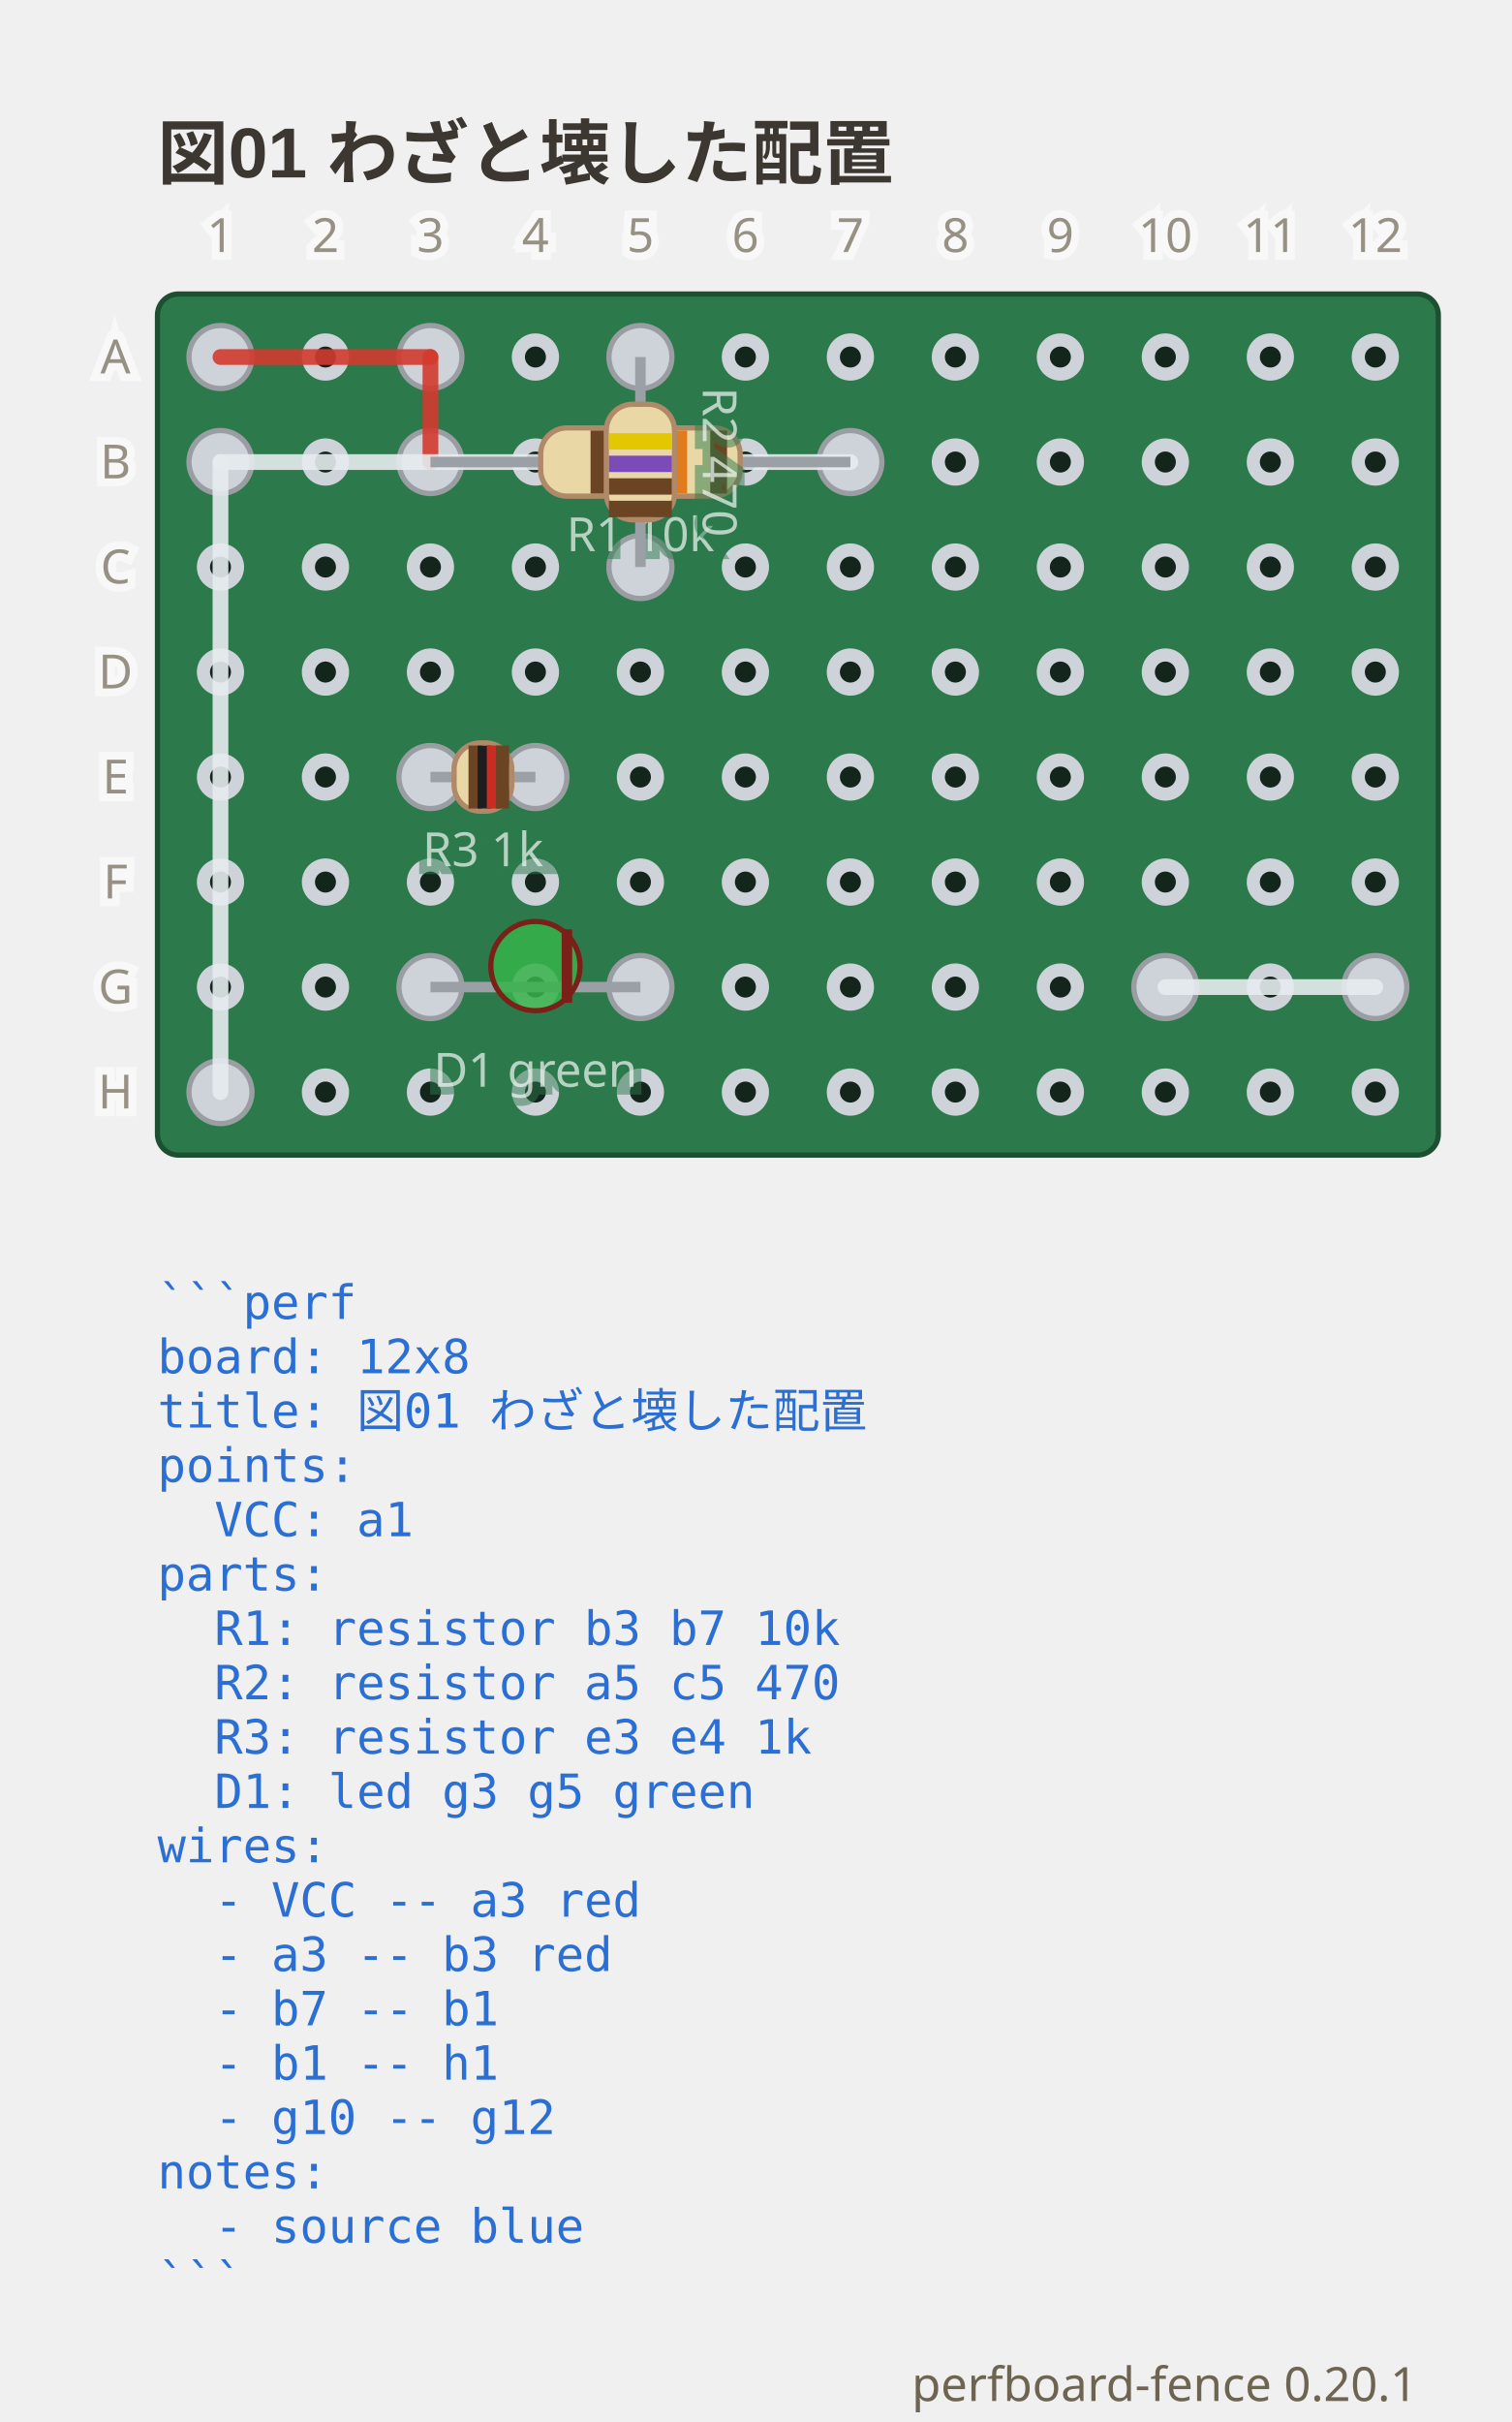
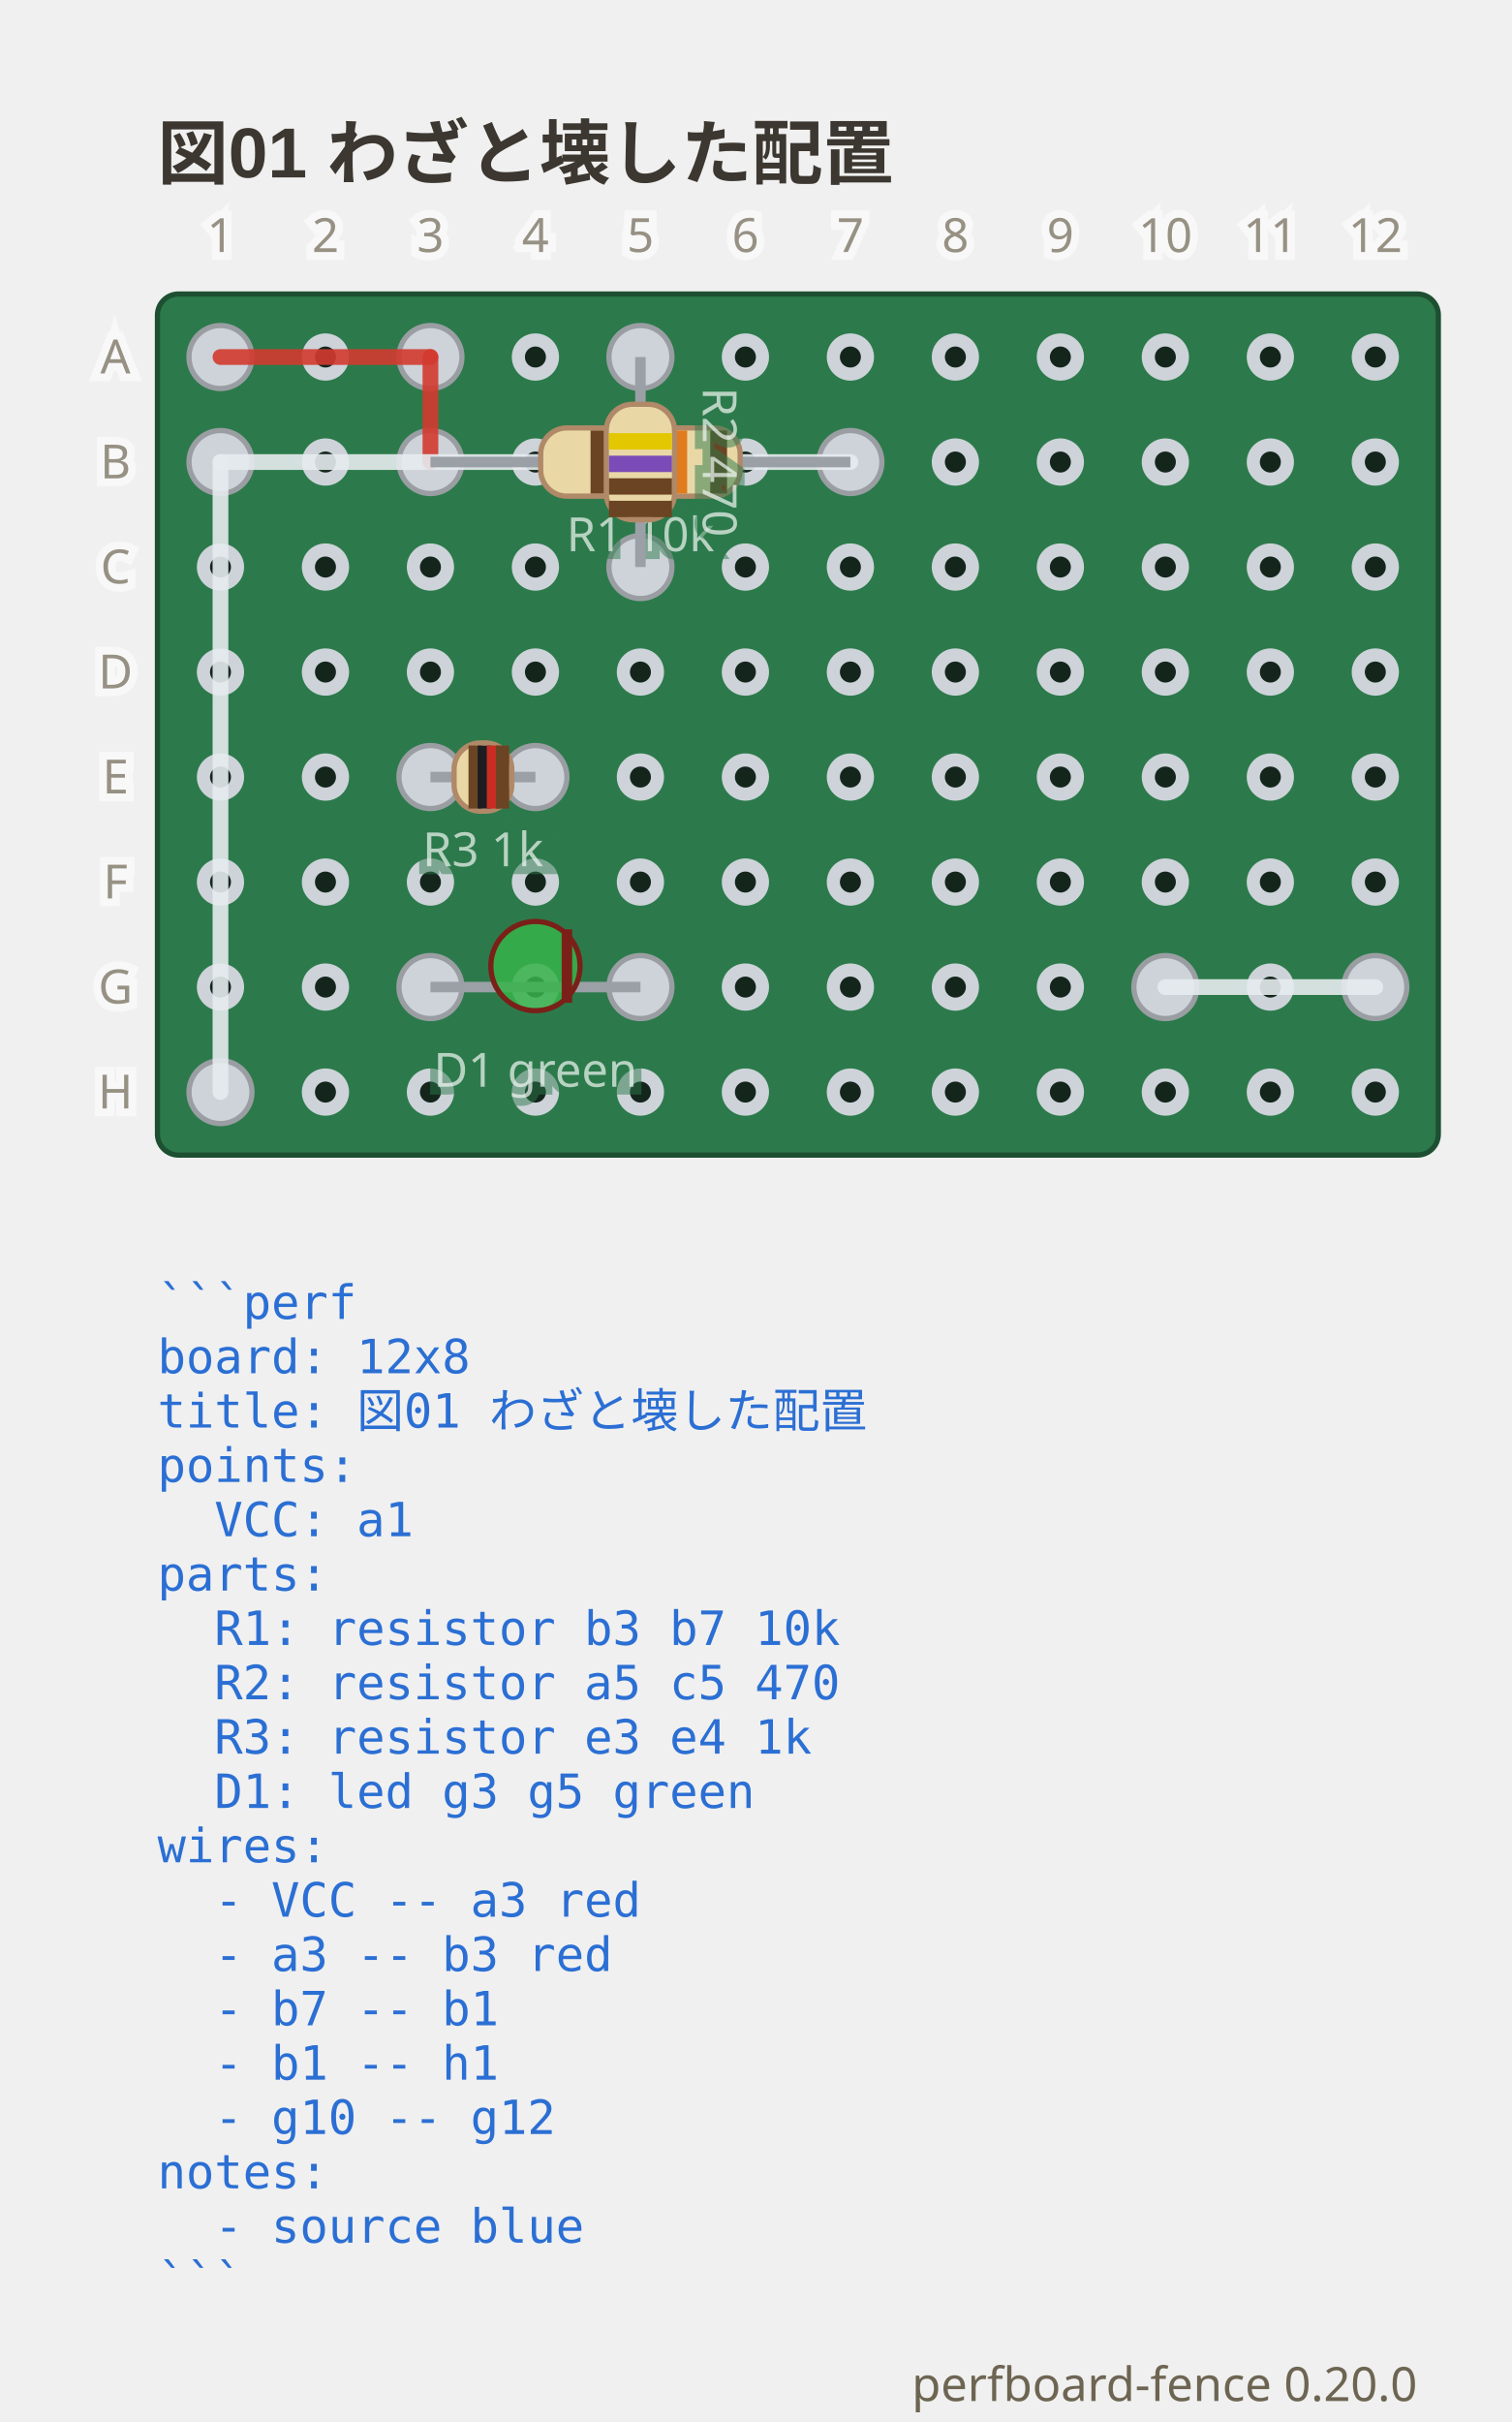
- <svg xmlns="http://www.w3.org/2000/svg" viewBox="0 0 288 461.3" width="288" height="461.3" data-perfboard-fence="0.20.1" role="img">
+ <svg xmlns="http://www.w3.org/2000/svg" viewBox="0 0 288 461.3" width="288" height="461.3" data-perfboard-fence="0.20.0" role="img">
  <text x="30" y="34" text-anchor="start" font-family="'Segoe UI', 'Helvetica Neue', Arial, 'Noto Sans', 'Hiragino Sans', 'Yu Gothic UI', 'Noto Sans CJK JP', sans-serif" fill="#3c3730" font-size="13.5" font-weight="600">図01 わざと壊した配置</text>
  <rect x="30" y="56" width="244" height="164" rx="4" fill="#2c7a4b" stroke="#1d4f31" stroke-width="1" />
  <circle cx="42" cy="68" r="3.25" fill="#14261c" stroke="#cdd3d9" stroke-width="2.5" />
  <circle cx="62" cy="68" r="3.25" fill="#14261c" stroke="#cdd3d9" stroke-width="2.5" />
  <circle cx="82" cy="68" r="3.25" fill="#14261c" stroke="#cdd3d9" stroke-width="2.5" />
  <circle cx="102" cy="68" r="3.25" fill="#14261c" stroke="#cdd3d9" stroke-width="2.5" />
  <circle cx="122" cy="68" r="3.25" fill="#14261c" stroke="#cdd3d9" stroke-width="2.5" />
  <circle cx="142" cy="68" r="3.25" fill="#14261c" stroke="#cdd3d9" stroke-width="2.5" />
  <circle cx="162" cy="68" r="3.25" fill="#14261c" stroke="#cdd3d9" stroke-width="2.5" />
  <circle cx="182" cy="68" r="3.25" fill="#14261c" stroke="#cdd3d9" stroke-width="2.5" />
  <circle cx="202" cy="68" r="3.25" fill="#14261c" stroke="#cdd3d9" stroke-width="2.5" />
  <circle cx="222" cy="68" r="3.25" fill="#14261c" stroke="#cdd3d9" stroke-width="2.5" />
  <circle cx="242" cy="68" r="3.25" fill="#14261c" stroke="#cdd3d9" stroke-width="2.5" />
  <circle cx="262" cy="68" r="3.25" fill="#14261c" stroke="#cdd3d9" stroke-width="2.5" />
  <circle cx="42" cy="88" r="3.25" fill="#14261c" stroke="#cdd3d9" stroke-width="2.5" />
  <circle cx="62" cy="88" r="3.25" fill="#14261c" stroke="#cdd3d9" stroke-width="2.5" />
  <circle cx="82" cy="88" r="3.25" fill="#14261c" stroke="#cdd3d9" stroke-width="2.5" />
  <circle cx="102" cy="88" r="3.25" fill="#14261c" stroke="#cdd3d9" stroke-width="2.5" />
  <circle cx="122" cy="88" r="3.25" fill="#14261c" stroke="#cdd3d9" stroke-width="2.5" />
  <circle cx="142" cy="88" r="3.25" fill="#14261c" stroke="#cdd3d9" stroke-width="2.5" />
  <circle cx="162" cy="88" r="3.25" fill="#14261c" stroke="#cdd3d9" stroke-width="2.5" />
  <circle cx="182" cy="88" r="3.25" fill="#14261c" stroke="#cdd3d9" stroke-width="2.5" />
  <circle cx="202" cy="88" r="3.25" fill="#14261c" stroke="#cdd3d9" stroke-width="2.5" />
  <circle cx="222" cy="88" r="3.25" fill="#14261c" stroke="#cdd3d9" stroke-width="2.5" />
  <circle cx="242" cy="88" r="3.25" fill="#14261c" stroke="#cdd3d9" stroke-width="2.5" />
  <circle cx="262" cy="88" r="3.25" fill="#14261c" stroke="#cdd3d9" stroke-width="2.5" />
  <circle cx="42" cy="108" r="3.25" fill="#14261c" stroke="#cdd3d9" stroke-width="2.5" />
  <circle cx="62" cy="108" r="3.25" fill="#14261c" stroke="#cdd3d9" stroke-width="2.5" />
  <circle cx="82" cy="108" r="3.25" fill="#14261c" stroke="#cdd3d9" stroke-width="2.5" />
  <circle cx="102" cy="108" r="3.25" fill="#14261c" stroke="#cdd3d9" stroke-width="2.5" />
  <circle cx="122" cy="108" r="3.25" fill="#14261c" stroke="#cdd3d9" stroke-width="2.5" />
  <circle cx="142" cy="108" r="3.25" fill="#14261c" stroke="#cdd3d9" stroke-width="2.5" />
  <circle cx="162" cy="108" r="3.25" fill="#14261c" stroke="#cdd3d9" stroke-width="2.5" />
  <circle cx="182" cy="108" r="3.25" fill="#14261c" stroke="#cdd3d9" stroke-width="2.5" />
  <circle cx="202" cy="108" r="3.25" fill="#14261c" stroke="#cdd3d9" stroke-width="2.5" />
  <circle cx="222" cy="108" r="3.25" fill="#14261c" stroke="#cdd3d9" stroke-width="2.5" />
  <circle cx="242" cy="108" r="3.25" fill="#14261c" stroke="#cdd3d9" stroke-width="2.5" />
  <circle cx="262" cy="108" r="3.25" fill="#14261c" stroke="#cdd3d9" stroke-width="2.5" />
  <circle cx="42" cy="128" r="3.25" fill="#14261c" stroke="#cdd3d9" stroke-width="2.5" />
  <circle cx="62" cy="128" r="3.25" fill="#14261c" stroke="#cdd3d9" stroke-width="2.5" />
  <circle cx="82" cy="128" r="3.25" fill="#14261c" stroke="#cdd3d9" stroke-width="2.5" />
  <circle cx="102" cy="128" r="3.25" fill="#14261c" stroke="#cdd3d9" stroke-width="2.5" />
  <circle cx="122" cy="128" r="3.25" fill="#14261c" stroke="#cdd3d9" stroke-width="2.5" />
  <circle cx="142" cy="128" r="3.25" fill="#14261c" stroke="#cdd3d9" stroke-width="2.5" />
  <circle cx="162" cy="128" r="3.25" fill="#14261c" stroke="#cdd3d9" stroke-width="2.5" />
  <circle cx="182" cy="128" r="3.25" fill="#14261c" stroke="#cdd3d9" stroke-width="2.5" />
  <circle cx="202" cy="128" r="3.25" fill="#14261c" stroke="#cdd3d9" stroke-width="2.5" />
  <circle cx="222" cy="128" r="3.25" fill="#14261c" stroke="#cdd3d9" stroke-width="2.5" />
  <circle cx="242" cy="128" r="3.25" fill="#14261c" stroke="#cdd3d9" stroke-width="2.5" />
  <circle cx="262" cy="128" r="3.25" fill="#14261c" stroke="#cdd3d9" stroke-width="2.5" />
  <circle cx="42" cy="148" r="3.25" fill="#14261c" stroke="#cdd3d9" stroke-width="2.5" />
  <circle cx="62" cy="148" r="3.25" fill="#14261c" stroke="#cdd3d9" stroke-width="2.5" />
  <circle cx="82" cy="148" r="3.25" fill="#14261c" stroke="#cdd3d9" stroke-width="2.5" />
  <circle cx="102" cy="148" r="3.25" fill="#14261c" stroke="#cdd3d9" stroke-width="2.5" />
  <circle cx="122" cy="148" r="3.25" fill="#14261c" stroke="#cdd3d9" stroke-width="2.5" />
  <circle cx="142" cy="148" r="3.25" fill="#14261c" stroke="#cdd3d9" stroke-width="2.5" />
  <circle cx="162" cy="148" r="3.25" fill="#14261c" stroke="#cdd3d9" stroke-width="2.5" />
  <circle cx="182" cy="148" r="3.25" fill="#14261c" stroke="#cdd3d9" stroke-width="2.5" />
  <circle cx="202" cy="148" r="3.25" fill="#14261c" stroke="#cdd3d9" stroke-width="2.5" />
  <circle cx="222" cy="148" r="3.25" fill="#14261c" stroke="#cdd3d9" stroke-width="2.5" />
  <circle cx="242" cy="148" r="3.25" fill="#14261c" stroke="#cdd3d9" stroke-width="2.5" />
  <circle cx="262" cy="148" r="3.25" fill="#14261c" stroke="#cdd3d9" stroke-width="2.5" />
  <circle cx="42" cy="168" r="3.25" fill="#14261c" stroke="#cdd3d9" stroke-width="2.5" />
  <circle cx="62" cy="168" r="3.25" fill="#14261c" stroke="#cdd3d9" stroke-width="2.5" />
  <circle cx="82" cy="168" r="3.25" fill="#14261c" stroke="#cdd3d9" stroke-width="2.5" />
  <circle cx="102" cy="168" r="3.25" fill="#14261c" stroke="#cdd3d9" stroke-width="2.5" />
  <circle cx="122" cy="168" r="3.25" fill="#14261c" stroke="#cdd3d9" stroke-width="2.5" />
  <circle cx="142" cy="168" r="3.25" fill="#14261c" stroke="#cdd3d9" stroke-width="2.5" />
  <circle cx="162" cy="168" r="3.25" fill="#14261c" stroke="#cdd3d9" stroke-width="2.5" />
  <circle cx="182" cy="168" r="3.25" fill="#14261c" stroke="#cdd3d9" stroke-width="2.5" />
  <circle cx="202" cy="168" r="3.25" fill="#14261c" stroke="#cdd3d9" stroke-width="2.5" />
  <circle cx="222" cy="168" r="3.25" fill="#14261c" stroke="#cdd3d9" stroke-width="2.5" />
  <circle cx="242" cy="168" r="3.25" fill="#14261c" stroke="#cdd3d9" stroke-width="2.5" />
  <circle cx="262" cy="168" r="3.25" fill="#14261c" stroke="#cdd3d9" stroke-width="2.5" />
  <circle cx="42" cy="188" r="3.25" fill="#14261c" stroke="#cdd3d9" stroke-width="2.5" />
  <circle cx="62" cy="188" r="3.25" fill="#14261c" stroke="#cdd3d9" stroke-width="2.5" />
  <circle cx="82" cy="188" r="3.25" fill="#14261c" stroke="#cdd3d9" stroke-width="2.5" />
  <circle cx="102" cy="188" r="3.25" fill="#14261c" stroke="#cdd3d9" stroke-width="2.5" />
  <circle cx="122" cy="188" r="3.25" fill="#14261c" stroke="#cdd3d9" stroke-width="2.5" />
  <circle cx="142" cy="188" r="3.25" fill="#14261c" stroke="#cdd3d9" stroke-width="2.5" />
  <circle cx="162" cy="188" r="3.25" fill="#14261c" stroke="#cdd3d9" stroke-width="2.5" />
  <circle cx="182" cy="188" r="3.25" fill="#14261c" stroke="#cdd3d9" stroke-width="2.5" />
  <circle cx="202" cy="188" r="3.25" fill="#14261c" stroke="#cdd3d9" stroke-width="2.5" />
  <circle cx="222" cy="188" r="3.25" fill="#14261c" stroke="#cdd3d9" stroke-width="2.5" />
  <circle cx="242" cy="188" r="3.25" fill="#14261c" stroke="#cdd3d9" stroke-width="2.5" />
  <circle cx="262" cy="188" r="3.25" fill="#14261c" stroke="#cdd3d9" stroke-width="2.5" />
  <circle cx="42" cy="208" r="3.25" fill="#14261c" stroke="#cdd3d9" stroke-width="2.5" />
  <circle cx="62" cy="208" r="3.25" fill="#14261c" stroke="#cdd3d9" stroke-width="2.5" />
  <circle cx="82" cy="208" r="3.25" fill="#14261c" stroke="#cdd3d9" stroke-width="2.5" />
  <circle cx="102" cy="208" r="3.25" fill="#14261c" stroke="#cdd3d9" stroke-width="2.5" />
  <circle cx="122" cy="208" r="3.25" fill="#14261c" stroke="#cdd3d9" stroke-width="2.5" />
  <circle cx="142" cy="208" r="3.25" fill="#14261c" stroke="#cdd3d9" stroke-width="2.5" />
  <circle cx="162" cy="208" r="3.25" fill="#14261c" stroke="#cdd3d9" stroke-width="2.5" />
  <circle cx="182" cy="208" r="3.25" fill="#14261c" stroke="#cdd3d9" stroke-width="2.5" />
  <circle cx="202" cy="208" r="3.25" fill="#14261c" stroke="#cdd3d9" stroke-width="2.5" />
  <circle cx="222" cy="208" r="3.25" fill="#14261c" stroke="#cdd3d9" stroke-width="2.5" />
  <circle cx="242" cy="208" r="3.25" fill="#14261c" stroke="#cdd3d9" stroke-width="2.5" />
  <circle cx="262" cy="208" r="3.25" fill="#14261c" stroke="#cdd3d9" stroke-width="2.5" />
  <circle cx="82" cy="88" r="6" fill="#cdd3d9" stroke="#9a9ea3" stroke-width="1" />
  <circle cx="162" cy="88" r="6" fill="#cdd3d9" stroke="#9a9ea3" stroke-width="1" />
  <circle cx="122" cy="68" r="6" fill="#cdd3d9" stroke="#9a9ea3" stroke-width="1" />
  <circle cx="122" cy="108" r="6" fill="#cdd3d9" stroke="#9a9ea3" stroke-width="1" />
  <circle cx="82" cy="148" r="6" fill="#cdd3d9" stroke="#9a9ea3" stroke-width="1" />
  <circle cx="102" cy="148" r="6" fill="#cdd3d9" stroke="#9a9ea3" stroke-width="1" />
  <circle cx="82" cy="188" r="6" fill="#cdd3d9" stroke="#9a9ea3" stroke-width="1" />
  <circle cx="122" cy="188" r="6" fill="#cdd3d9" stroke="#9a9ea3" stroke-width="1" />
  <circle cx="42" cy="68" r="6" fill="#cdd3d9" stroke="#9a9ea3" stroke-width="1" />
  <circle cx="82" cy="68" r="6" fill="#cdd3d9" stroke="#9a9ea3" stroke-width="1" />
  <circle cx="42" cy="88" r="6" fill="#cdd3d9" stroke="#9a9ea3" stroke-width="1" />
  <circle cx="42" cy="208" r="6" fill="#cdd3d9" stroke="#9a9ea3" stroke-width="1" />
  <circle cx="222" cy="188" r="6" fill="#cdd3d9" stroke="#9a9ea3" stroke-width="1" />
  <circle cx="262" cy="188" r="6" fill="#cdd3d9" stroke="#9a9ea3" stroke-width="1" />
  <line x1="42" y1="68" x2="82" y2="68" stroke="#d33a2f" stroke-width="3" stroke-linecap="round" stroke-opacity="0.9" />
  <line x1="82" y1="68" x2="82" y2="88" stroke="#d33a2f" stroke-width="3" stroke-linecap="round" stroke-opacity="0.9" />
  <line x1="162" y1="88" x2="42" y2="88" stroke="#e6ebef" stroke-width="3" stroke-linecap="round" stroke-opacity="0.9" />
  <line x1="42" y1="88" x2="42" y2="208" stroke="#e6ebef" stroke-width="3" stroke-linecap="round" stroke-opacity="0.9" />
  <line x1="222" y1="188" x2="262" y2="188" stroke="#e6ebef" stroke-width="3" stroke-linecap="round" stroke-opacity="0.9" />
  <line x1="82" y1="88" x2="162" y2="88" stroke="#9aa0a6" stroke-width="2" />
  <g transform="translate(122 88) rotate(0)">
    <rect x="-19" y="-6.5" width="38" height="13" rx="5" fill="#e9d8a6" stroke="#b08968" />
    <rect x="-9.5" y="-6" width="3.2" height="12" fill="#6b4423" />
    <rect x="-1.9" y="-6" width="3.2" height="12" fill="#1b1d21" />
    <rect x="5.7" y="-6" width="3.2" height="12" fill="#e07b1e" />
    <rect x="13.3" y="-6" width="3.2" height="12" fill="#6b4423" />
  </g>
  <text x="122" y="104.98" text-anchor="middle" font-family="ui-sans-serif, system-ui, sans-serif" stroke="#2c7a4b" stroke-width="3" fill="#2c7a4b" font-size="9" opacity="0.5" aria-hidden="true">R1 10k</text>
  <text x="122" y="104.98" text-anchor="middle" font-family="ui-sans-serif, system-ui, sans-serif" fill="#f4f8f5" font-size="9" opacity="0.7">R1 10k</text>
  <line x1="122" y1="68" x2="122" y2="108" stroke="#9aa0a6" stroke-width="2" />
  <g transform="translate(122 88) rotate(90)">
    <rect x="-11" y="-6.5" width="22" height="13" rx="5" fill="#e9d8a6" stroke="#b08968" />
    <rect x="-5.5" y="-6" width="3.12" height="12" fill="#e3c700" />
    <rect x="-1.21" y="-6" width="3.12" height="12" fill="#7b4bb7" />
    <rect x="3.09" y="-6" width="3.12" height="12" fill="#6b4423" />
    <rect x="7.38" y="-6" width="3.12" height="12" fill="#6b4423" />
  </g>
  <g transform="translate(137 88) rotate(90)">
    <text x="0" y="0" text-anchor="middle" font-family="ui-sans-serif, system-ui, sans-serif" stroke="#2c7a4b" stroke-width="3" fill="#2c7a4b" font-size="9" dominant-baseline="middle" opacity="0.5" aria-hidden="true">R2 470</text>
    <text x="0" y="0" text-anchor="middle" font-family="ui-sans-serif, system-ui, sans-serif" fill="#f4f8f5" font-size="9" dominant-baseline="middle" opacity="0.7">R2 470</text>
  </g>
  <line x1="82" y1="148" x2="102" y2="148" stroke="#9aa0a6" stroke-width="2" />
  <g transform="translate(92 148) rotate(0)">
    <rect x="-5.5" y="-6.5" width="11" height="13" rx="5" fill="#e9d8a6" stroke="#b08968" />
    <rect x="-2.75" y="-6" width="2.53" height="12" fill="#6b4423" />
    <rect x="-1.01" y="-6" width="2.53" height="12" fill="#1b1d21" />
    <rect x="0.73" y="-6" width="2.53" height="12" fill="#c92c22" />
    <rect x="2.47" y="-6" width="2.53" height="12" fill="#6b4423" />
  </g>
  <text x="92" y="164.98" text-anchor="middle" font-family="ui-sans-serif, system-ui, sans-serif" stroke="#2c7a4b" stroke-width="3" fill="#2c7a4b" font-size="9" opacity="0.5" aria-hidden="true">R3 1k</text>
  <text x="92" y="164.98" text-anchor="middle" font-family="ui-sans-serif, system-ui, sans-serif" fill="#f4f8f5" font-size="9" opacity="0.7">R3 1k</text>
  <line x1="82" y1="188" x2="122" y2="188" stroke="#9aa0a6" stroke-width="2" />
  <g transform="translate(102 188) rotate(0)">
    <circle cx="0" cy="-4" r="8.5" fill="#37b34a" fill-opacity="0.85" stroke="#7a2018" />
    <line x1="6" y1="-11" x2="6" y2="3" stroke="#7a2018" stroke-width="2" />
  </g>
  <text x="102" y="206.98" text-anchor="middle" font-family="ui-sans-serif, system-ui, sans-serif" stroke="#2c7a4b" stroke-width="3" fill="#2c7a4b" font-size="9" opacity="0.5" aria-hidden="true">D1 green</text>
  <text x="102" y="206.98" text-anchor="middle" font-family="ui-sans-serif, system-ui, sans-serif" fill="#f4f8f5" font-size="9" opacity="0.7">D1 green</text>
  <text x="22" y="68" text-anchor="middle" font-family="ui-sans-serif, system-ui, sans-serif" stroke="#ffffff" stroke-width="3" fill="#ffffff" font-size="9" dominant-baseline="middle" opacity="0.5" aria-hidden="true">A</text>
  <text x="22" y="68" text-anchor="middle" font-family="ui-sans-serif, system-ui, sans-serif" fill="#6d6552" font-size="9" dominant-baseline="middle" opacity="0.7">A</text>
  <text x="22" y="88" text-anchor="middle" font-family="ui-sans-serif, system-ui, sans-serif" stroke="#ffffff" stroke-width="3" fill="#ffffff" font-size="9" dominant-baseline="middle" opacity="0.5" aria-hidden="true">B</text>
  <text x="22" y="88" text-anchor="middle" font-family="ui-sans-serif, system-ui, sans-serif" fill="#6d6552" font-size="9" dominant-baseline="middle" opacity="0.7">B</text>
  <text x="22" y="108" text-anchor="middle" font-family="ui-sans-serif, system-ui, sans-serif" stroke="#ffffff" stroke-width="3" fill="#ffffff" font-size="9" dominant-baseline="middle" opacity="0.5" aria-hidden="true">C</text>
  <text x="22" y="108" text-anchor="middle" font-family="ui-sans-serif, system-ui, sans-serif" fill="#6d6552" font-size="9" dominant-baseline="middle" opacity="0.7">C</text>
  <text x="22" y="128" text-anchor="middle" font-family="ui-sans-serif, system-ui, sans-serif" stroke="#ffffff" stroke-width="3" fill="#ffffff" font-size="9" dominant-baseline="middle" opacity="0.5" aria-hidden="true">D</text>
  <text x="22" y="128" text-anchor="middle" font-family="ui-sans-serif, system-ui, sans-serif" fill="#6d6552" font-size="9" dominant-baseline="middle" opacity="0.7">D</text>
  <text x="22" y="148" text-anchor="middle" font-family="ui-sans-serif, system-ui, sans-serif" stroke="#ffffff" stroke-width="3" fill="#ffffff" font-size="9" dominant-baseline="middle" opacity="0.5" aria-hidden="true">E</text>
  <text x="22" y="148" text-anchor="middle" font-family="ui-sans-serif, system-ui, sans-serif" fill="#6d6552" font-size="9" dominant-baseline="middle" opacity="0.7">E</text>
  <text x="22" y="168" text-anchor="middle" font-family="ui-sans-serif, system-ui, sans-serif" stroke="#ffffff" stroke-width="3" fill="#ffffff" font-size="9" dominant-baseline="middle" opacity="0.5" aria-hidden="true">F</text>
  <text x="22" y="168" text-anchor="middle" font-family="ui-sans-serif, system-ui, sans-serif" fill="#6d6552" font-size="9" dominant-baseline="middle" opacity="0.7">F</text>
  <text x="22" y="188" text-anchor="middle" font-family="ui-sans-serif, system-ui, sans-serif" stroke="#ffffff" stroke-width="3" fill="#ffffff" font-size="9" dominant-baseline="middle" opacity="0.5" aria-hidden="true">G</text>
  <text x="22" y="188" text-anchor="middle" font-family="ui-sans-serif, system-ui, sans-serif" fill="#6d6552" font-size="9" dominant-baseline="middle" opacity="0.7">G</text>
  <text x="22" y="208" text-anchor="middle" font-family="ui-sans-serif, system-ui, sans-serif" stroke="#ffffff" stroke-width="3" fill="#ffffff" font-size="9" dominant-baseline="middle" opacity="0.5" aria-hidden="true">H</text>
  <text x="22" y="208" text-anchor="middle" font-family="ui-sans-serif, system-ui, sans-serif" fill="#6d6552" font-size="9" dominant-baseline="middle" opacity="0.7">H</text>
  <text x="42" y="48" text-anchor="middle" font-family="ui-sans-serif, system-ui, sans-serif" stroke="#ffffff" stroke-width="3" fill="#ffffff" font-size="9" opacity="0.5" aria-hidden="true">1</text>
  <text x="42" y="48" text-anchor="middle" font-family="ui-sans-serif, system-ui, sans-serif" fill="#6d6552" font-size="9" opacity="0.7">1</text>
  <text x="62" y="48" text-anchor="middle" font-family="ui-sans-serif, system-ui, sans-serif" stroke="#ffffff" stroke-width="3" fill="#ffffff" font-size="9" opacity="0.5" aria-hidden="true">2</text>
  <text x="62" y="48" text-anchor="middle" font-family="ui-sans-serif, system-ui, sans-serif" fill="#6d6552" font-size="9" opacity="0.7">2</text>
  <text x="82" y="48" text-anchor="middle" font-family="ui-sans-serif, system-ui, sans-serif" stroke="#ffffff" stroke-width="3" fill="#ffffff" font-size="9" opacity="0.5" aria-hidden="true">3</text>
  <text x="82" y="48" text-anchor="middle" font-family="ui-sans-serif, system-ui, sans-serif" fill="#6d6552" font-size="9" opacity="0.7">3</text>
  <text x="102" y="48" text-anchor="middle" font-family="ui-sans-serif, system-ui, sans-serif" stroke="#ffffff" stroke-width="3" fill="#ffffff" font-size="9" opacity="0.5" aria-hidden="true">4</text>
  <text x="102" y="48" text-anchor="middle" font-family="ui-sans-serif, system-ui, sans-serif" fill="#6d6552" font-size="9" opacity="0.7">4</text>
  <text x="122" y="48" text-anchor="middle" font-family="ui-sans-serif, system-ui, sans-serif" stroke="#ffffff" stroke-width="3" fill="#ffffff" font-size="9" opacity="0.5" aria-hidden="true">5</text>
  <text x="122" y="48" text-anchor="middle" font-family="ui-sans-serif, system-ui, sans-serif" fill="#6d6552" font-size="9" opacity="0.7">5</text>
  <text x="142" y="48" text-anchor="middle" font-family="ui-sans-serif, system-ui, sans-serif" stroke="#ffffff" stroke-width="3" fill="#ffffff" font-size="9" opacity="0.5" aria-hidden="true">6</text>
  <text x="142" y="48" text-anchor="middle" font-family="ui-sans-serif, system-ui, sans-serif" fill="#6d6552" font-size="9" opacity="0.7">6</text>
  <text x="162" y="48" text-anchor="middle" font-family="ui-sans-serif, system-ui, sans-serif" stroke="#ffffff" stroke-width="3" fill="#ffffff" font-size="9" opacity="0.5" aria-hidden="true">7</text>
  <text x="162" y="48" text-anchor="middle" font-family="ui-sans-serif, system-ui, sans-serif" fill="#6d6552" font-size="9" opacity="0.7">7</text>
  <text x="182" y="48" text-anchor="middle" font-family="ui-sans-serif, system-ui, sans-serif" stroke="#ffffff" stroke-width="3" fill="#ffffff" font-size="9" opacity="0.5" aria-hidden="true">8</text>
  <text x="182" y="48" text-anchor="middle" font-family="ui-sans-serif, system-ui, sans-serif" fill="#6d6552" font-size="9" opacity="0.7">8</text>
  <text x="202" y="48" text-anchor="middle" font-family="ui-sans-serif, system-ui, sans-serif" stroke="#ffffff" stroke-width="3" fill="#ffffff" font-size="9" opacity="0.5" aria-hidden="true">9</text>
  <text x="202" y="48" text-anchor="middle" font-family="ui-sans-serif, system-ui, sans-serif" fill="#6d6552" font-size="9" opacity="0.7">9</text>
  <text x="222" y="48" text-anchor="middle" font-family="ui-sans-serif, system-ui, sans-serif" stroke="#ffffff" stroke-width="3" fill="#ffffff" font-size="9" opacity="0.5" aria-hidden="true">10</text>
  <text x="222" y="48" text-anchor="middle" font-family="ui-sans-serif, system-ui, sans-serif" fill="#6d6552" font-size="9" opacity="0.7">10</text>
  <text x="242" y="48" text-anchor="middle" font-family="ui-sans-serif, system-ui, sans-serif" stroke="#ffffff" stroke-width="3" fill="#ffffff" font-size="9" opacity="0.5" aria-hidden="true">11</text>
  <text x="242" y="48" text-anchor="middle" font-family="ui-sans-serif, system-ui, sans-serif" fill="#6d6552" font-size="9" opacity="0.7">11</text>
  <text x="262" y="48" text-anchor="middle" font-family="ui-sans-serif, system-ui, sans-serif" stroke="#ffffff" stroke-width="3" fill="#ffffff" font-size="9" opacity="0.5" aria-hidden="true">12</text>
  <text x="262" y="48" text-anchor="middle" font-family="ui-sans-serif, system-ui, sans-serif" fill="#6d6552" font-size="9" opacity="0.7">12</text>
  <text x="30" y="251.2" text-anchor="start" font-family="ui-monospace, 'DejaVu Sans Mono', 'Noto Sans Mono CJK JP', monospace" fill="#2b6fd4" font-size="9" xml:space="preserve">```perf</text>
  <text x="30" y="261.55" text-anchor="start" font-family="ui-monospace, 'DejaVu Sans Mono', 'Noto Sans Mono CJK JP', monospace" fill="#2b6fd4" font-size="9" xml:space="preserve">board: 12x8</text>
  <text x="30" y="271.9" text-anchor="start" font-family="ui-monospace, 'DejaVu Sans Mono', 'Noto Sans Mono CJK JP', monospace" fill="#2b6fd4" font-size="9" xml:space="preserve">title: 図01 わざと壊した配置</text>
  <text x="30" y="282.25" text-anchor="start" font-family="ui-monospace, 'DejaVu Sans Mono', 'Noto Sans Mono CJK JP', monospace" fill="#2b6fd4" font-size="9" xml:space="preserve">points:</text>
  <text x="30" y="292.6" text-anchor="start" font-family="ui-monospace, 'DejaVu Sans Mono', 'Noto Sans Mono CJK JP', monospace" fill="#2b6fd4" font-size="9" xml:space="preserve">  VCC: a1</text>
  <text x="30" y="302.95" text-anchor="start" font-family="ui-monospace, 'DejaVu Sans Mono', 'Noto Sans Mono CJK JP', monospace" fill="#2b6fd4" font-size="9" xml:space="preserve">parts:</text>
  <text x="30" y="313.3" text-anchor="start" font-family="ui-monospace, 'DejaVu Sans Mono', 'Noto Sans Mono CJK JP', monospace" fill="#2b6fd4" font-size="9" xml:space="preserve">  R1: resistor b3 b7 10k</text>
  <text x="30" y="323.65" text-anchor="start" font-family="ui-monospace, 'DejaVu Sans Mono', 'Noto Sans Mono CJK JP', monospace" fill="#2b6fd4" font-size="9" xml:space="preserve">  R2: resistor a5 c5 470</text>
  <text x="30" y="334" text-anchor="start" font-family="ui-monospace, 'DejaVu Sans Mono', 'Noto Sans Mono CJK JP', monospace" fill="#2b6fd4" font-size="9" xml:space="preserve">  R3: resistor e3 e4 1k</text>
  <text x="30" y="344.35" text-anchor="start" font-family="ui-monospace, 'DejaVu Sans Mono', 'Noto Sans Mono CJK JP', monospace" fill="#2b6fd4" font-size="9" xml:space="preserve">  D1: led g3 g5 green</text>
  <text x="30" y="354.7" text-anchor="start" font-family="ui-monospace, 'DejaVu Sans Mono', 'Noto Sans Mono CJK JP', monospace" fill="#2b6fd4" font-size="9" xml:space="preserve">wires:</text>
  <text x="30" y="365.05" text-anchor="start" font-family="ui-monospace, 'DejaVu Sans Mono', 'Noto Sans Mono CJK JP', monospace" fill="#2b6fd4" font-size="9" xml:space="preserve">  - VCC -- a3 red</text>
  <text x="30" y="375.4" text-anchor="start" font-family="ui-monospace, 'DejaVu Sans Mono', 'Noto Sans Mono CJK JP', monospace" fill="#2b6fd4" font-size="9" xml:space="preserve">  - a3 -- b3 red</text>
  <text x="30" y="385.75" text-anchor="start" font-family="ui-monospace, 'DejaVu Sans Mono', 'Noto Sans Mono CJK JP', monospace" fill="#2b6fd4" font-size="9" xml:space="preserve">  - b7 -- b1</text>
  <text x="30" y="396.1" text-anchor="start" font-family="ui-monospace, 'DejaVu Sans Mono', 'Noto Sans Mono CJK JP', monospace" fill="#2b6fd4" font-size="9" xml:space="preserve">  - b1 -- h1</text>
  <text x="30" y="406.45" text-anchor="start" font-family="ui-monospace, 'DejaVu Sans Mono', 'Noto Sans Mono CJK JP', monospace" fill="#2b6fd4" font-size="9" xml:space="preserve">  - g10 -- g12</text>
  <text x="30" y="416.8" text-anchor="start" font-family="ui-monospace, 'DejaVu Sans Mono', 'Noto Sans Mono CJK JP', monospace" fill="#2b6fd4" font-size="9" xml:space="preserve">notes:</text>
  <text x="30" y="427.15" text-anchor="start" font-family="ui-monospace, 'DejaVu Sans Mono', 'Noto Sans Mono CJK JP', monospace" fill="#2b6fd4" font-size="9" xml:space="preserve">  - source blue</text>
  <text x="30" y="437.5" text-anchor="start" font-family="ui-monospace, 'DejaVu Sans Mono', 'Noto Sans Mono CJK JP', monospace" fill="#2b6fd4" font-size="9" xml:space="preserve">```</text>
-   <text x="270" y="457.3" text-anchor="end" font-family="ui-sans-serif, system-ui, sans-serif" fill="#6d6552" font-size="9">perfboard-fence 0.20.1</text>
+   <text x="270" y="457.3" text-anchor="end" font-family="ui-sans-serif, system-ui, sans-serif" fill="#6d6552" font-size="9">perfboard-fence 0.20.0</text>
</svg>
